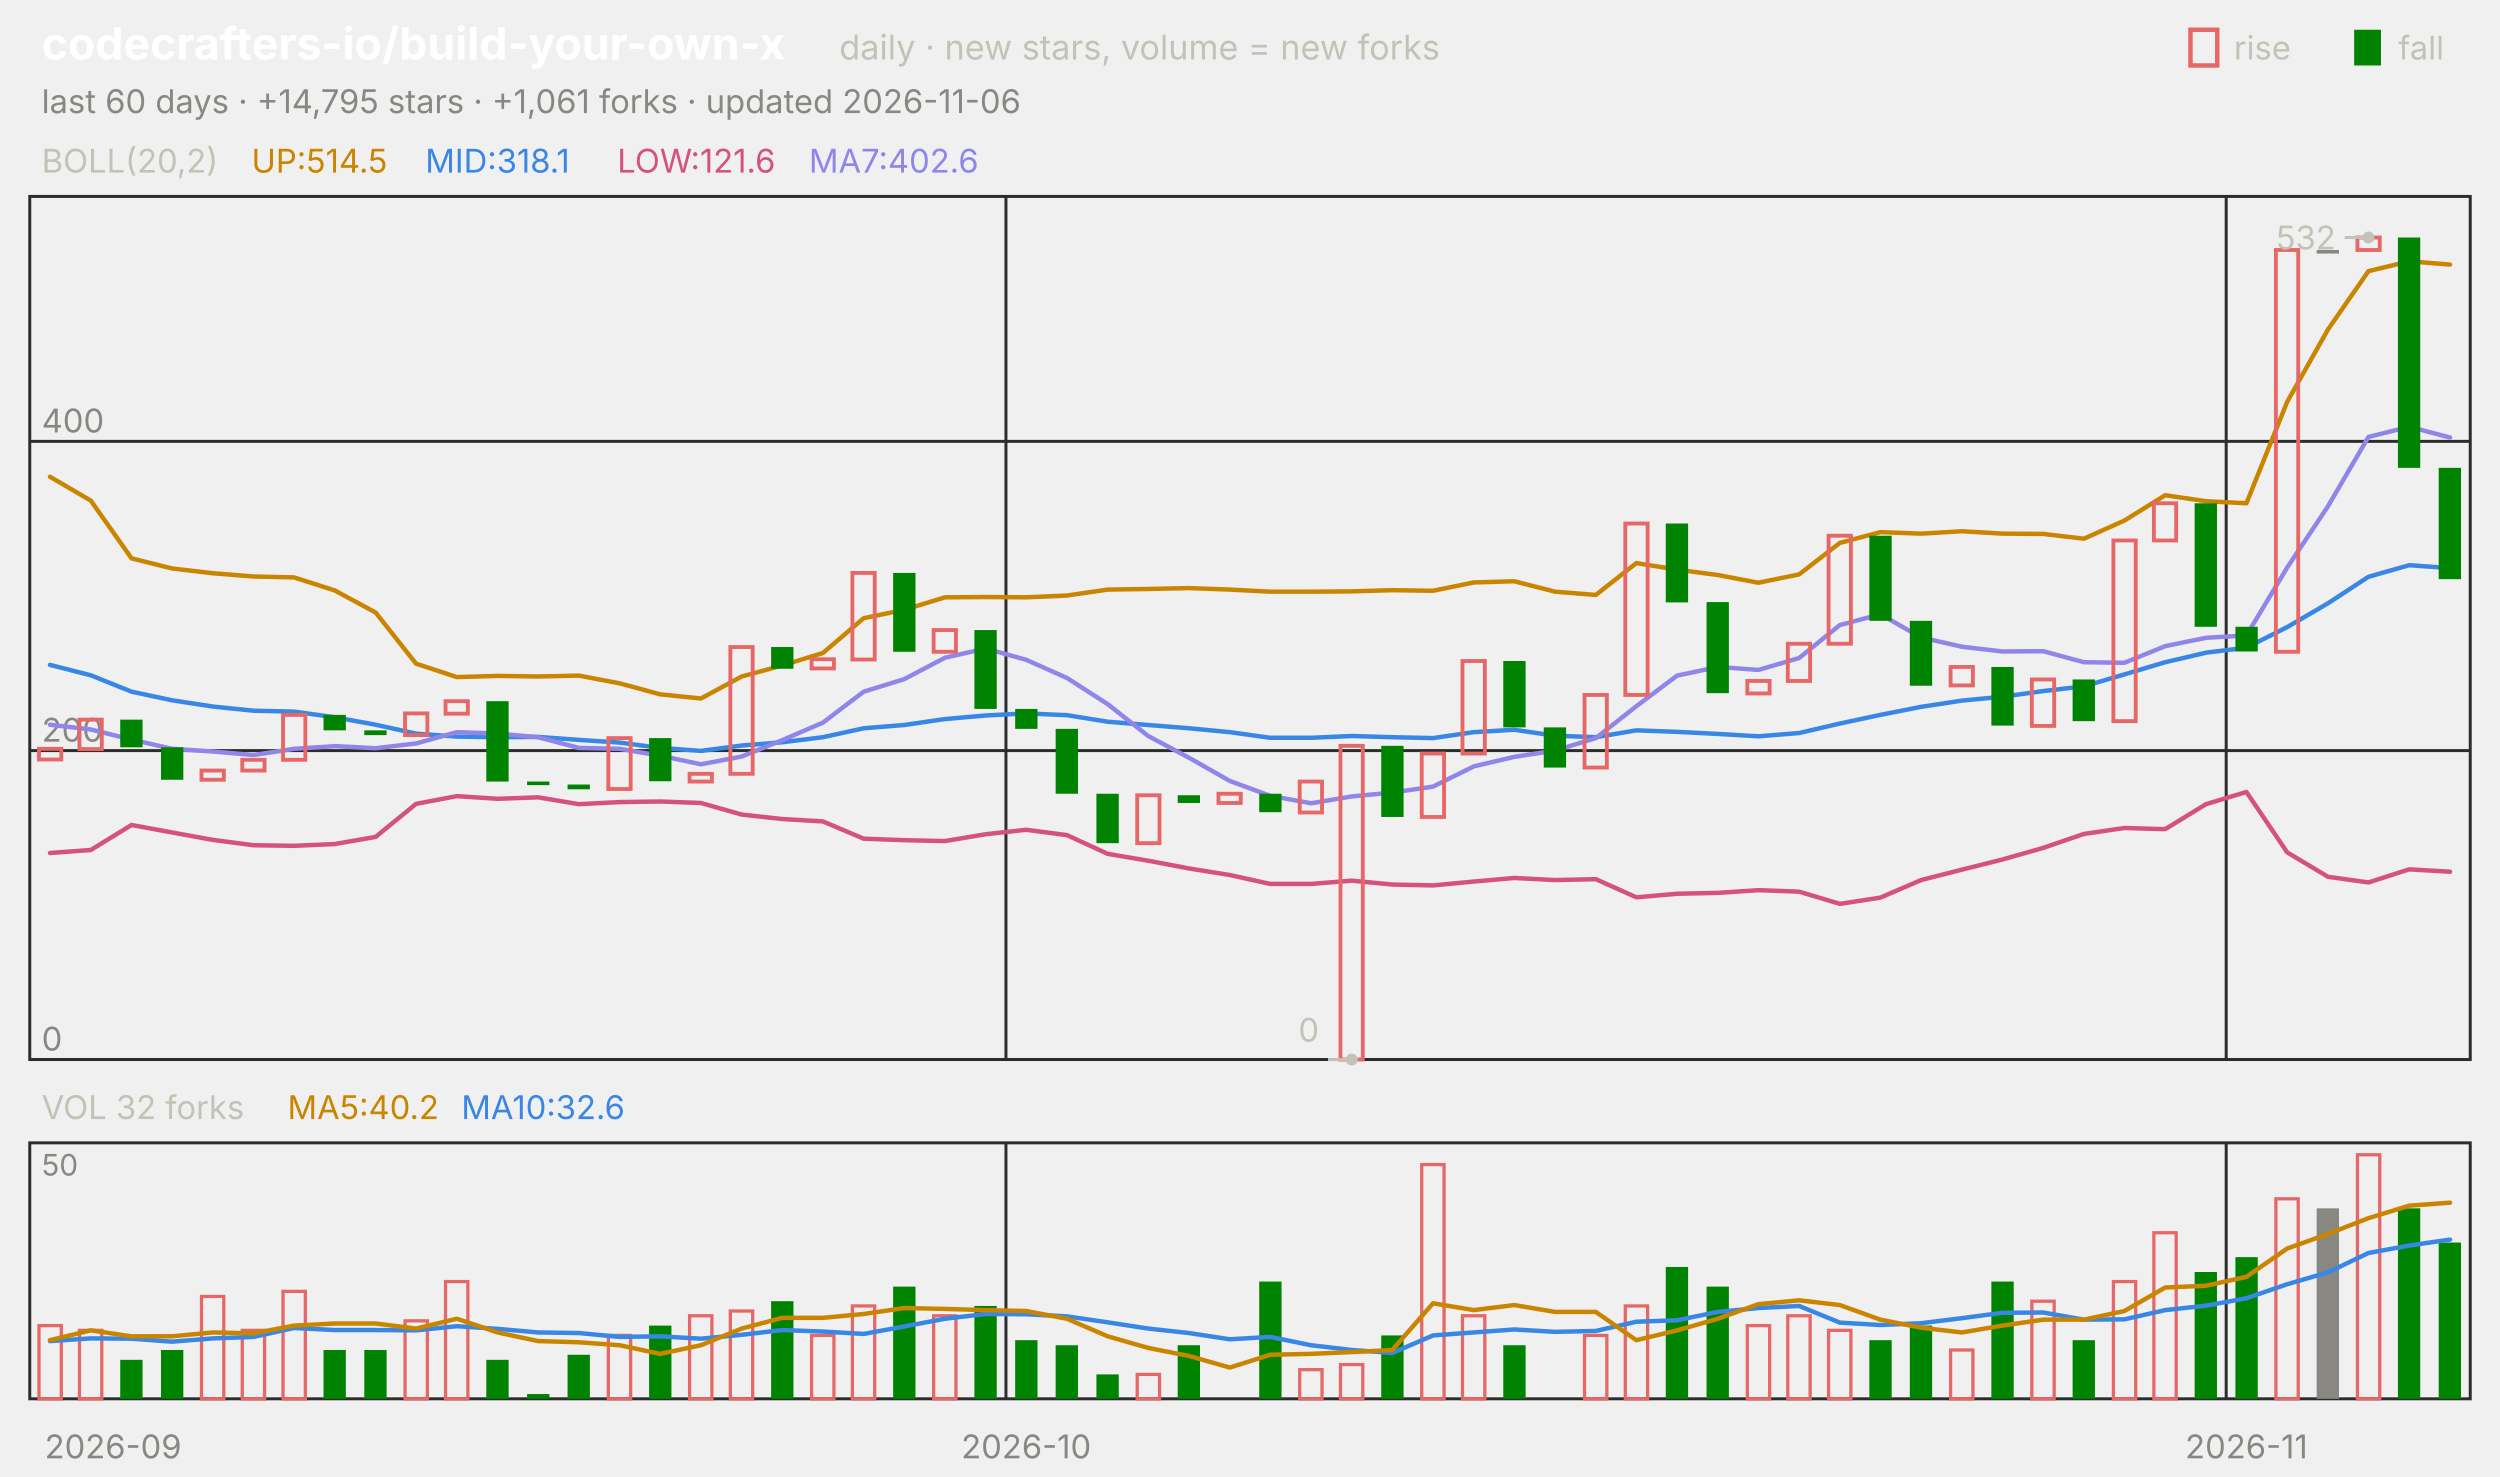
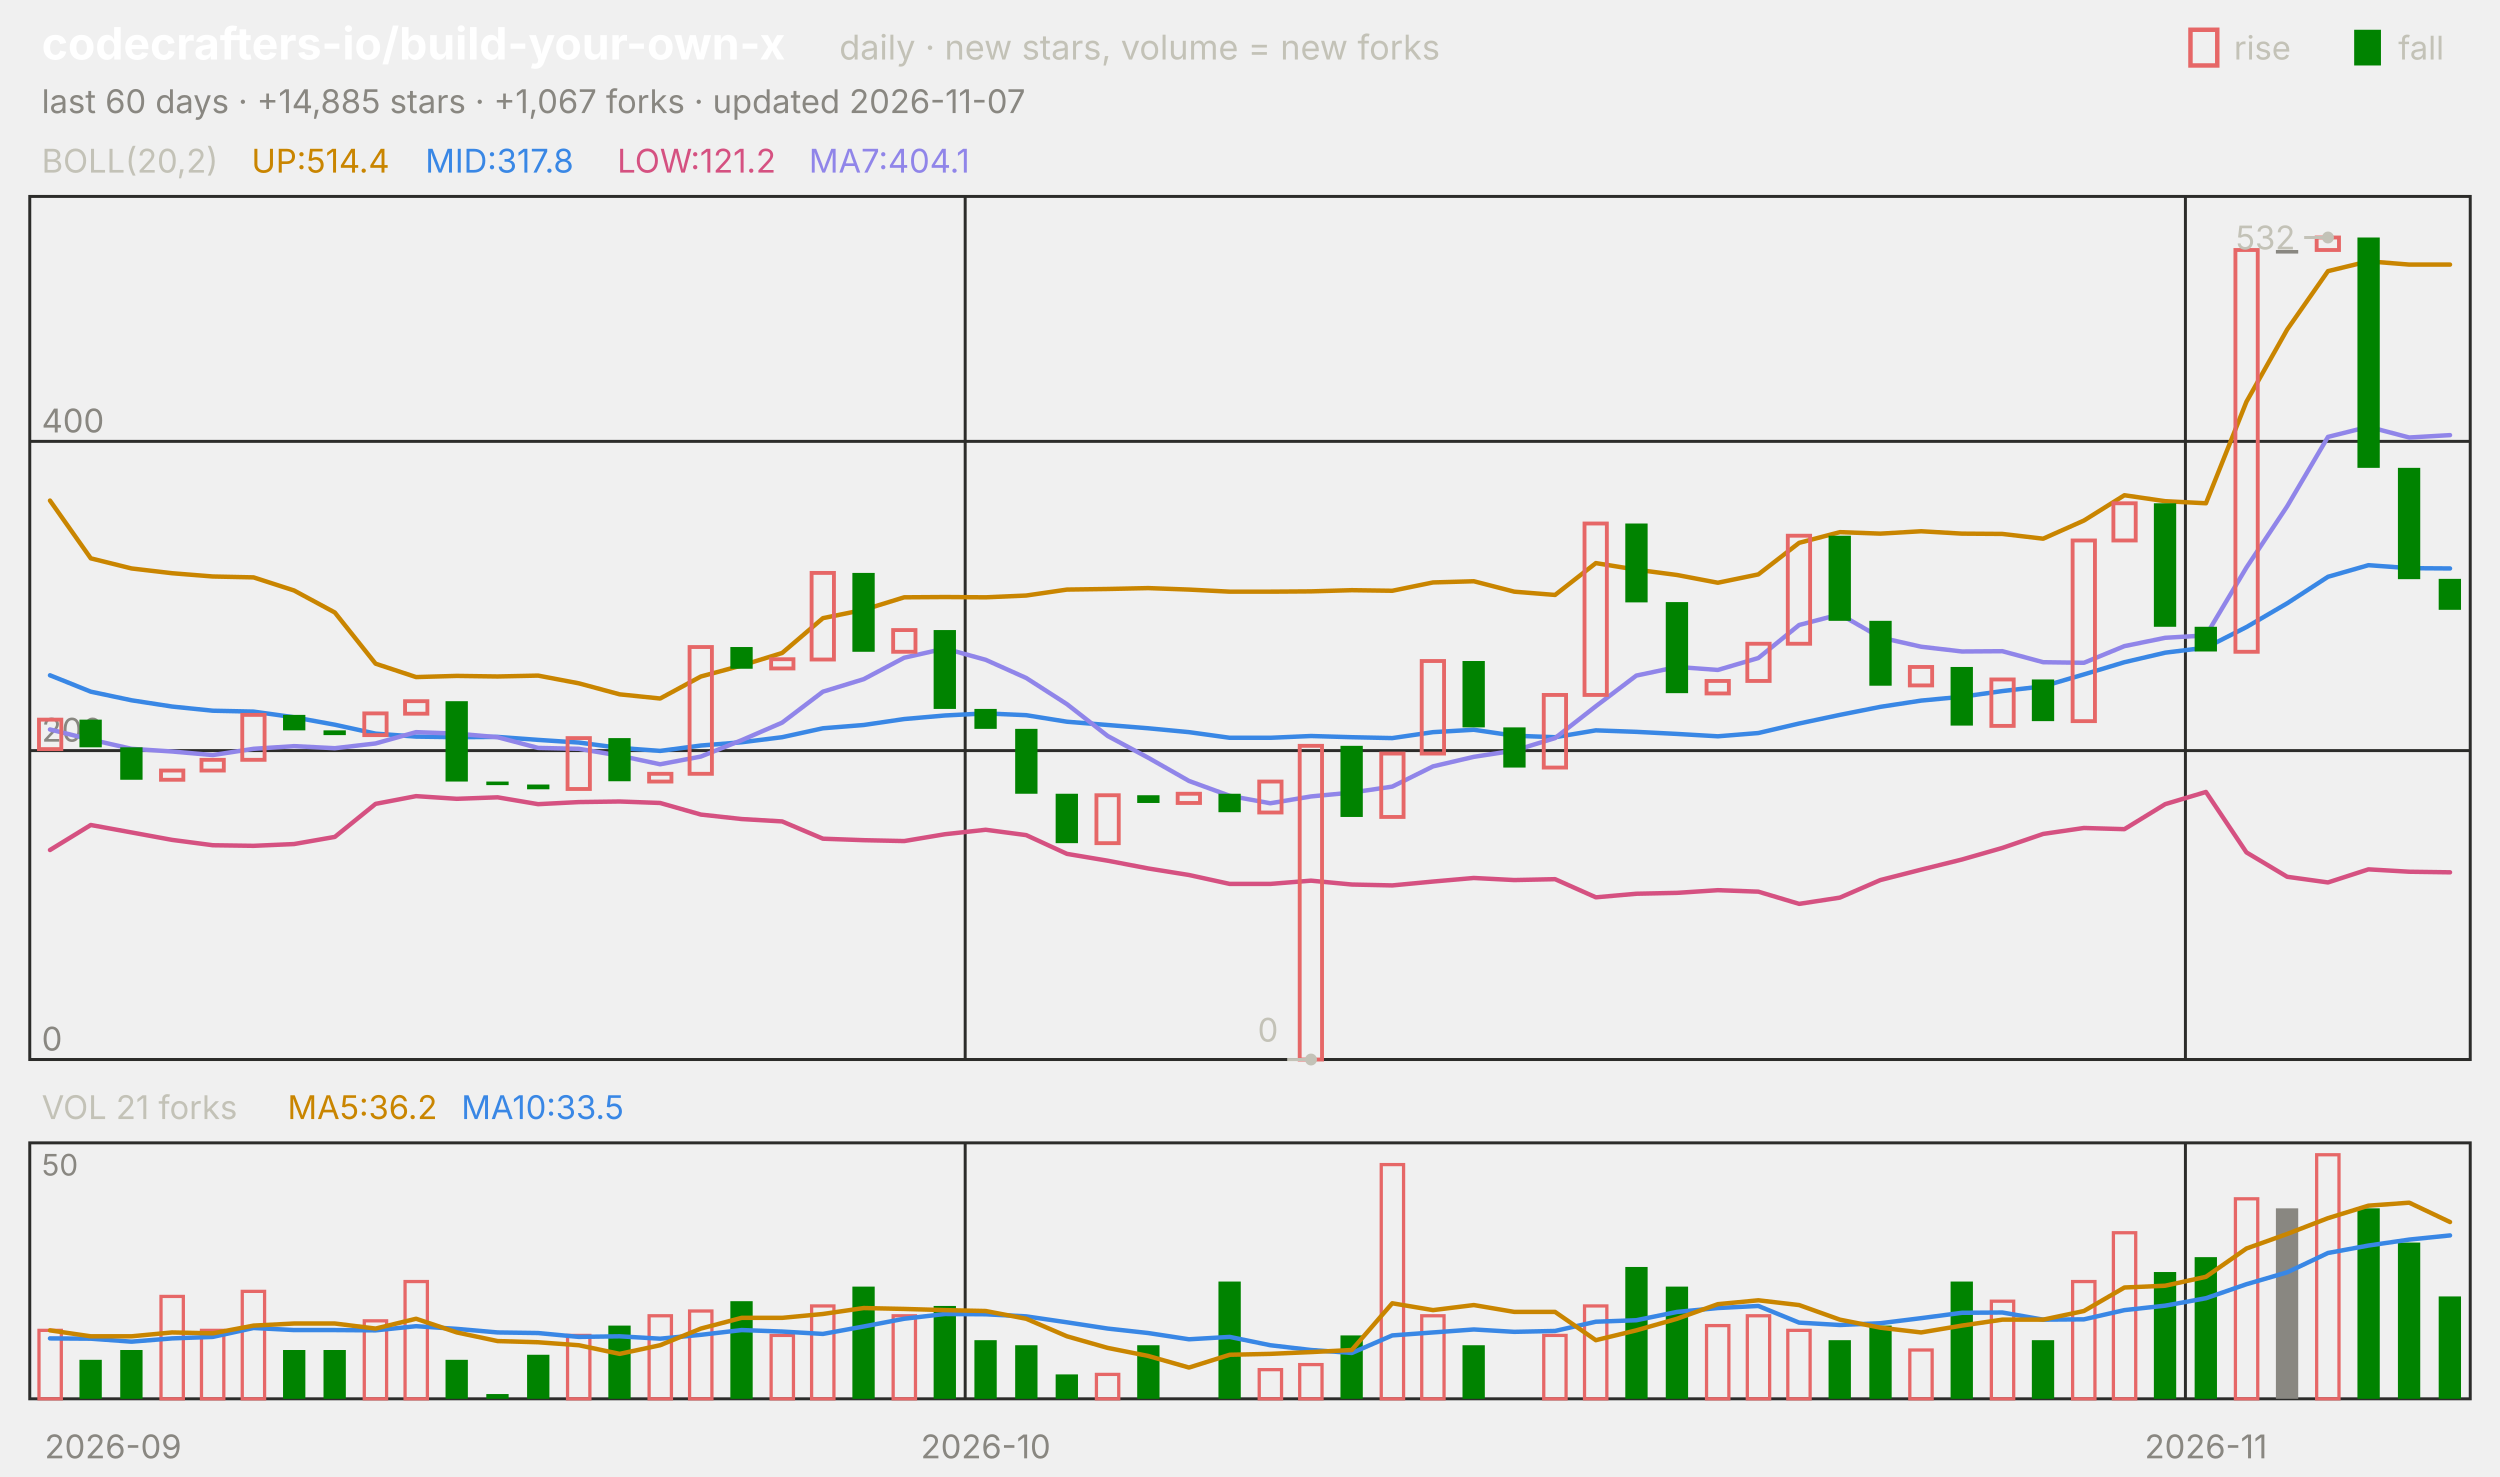
<svg xmlns="http://www.w3.org/2000/svg" viewBox="0 0 840 496" width="840" height="496" font-family="-apple-system,'Segoe UI',system-ui,sans-serif" role="img" aria-label="codecrafters-io/build-your-own-x candlestick chart">
  <text x="14.0" y="20.0" font-size="15" fill="#ffffff" font-weight="650">codecrafters-io/build-your-own-x</text>
  <text x="282.0" y="20.0" font-size="11.5" fill="#c3c2b7">daily · new stars, volume = new forks</text>
  <text x="805.8" y="20.0" font-size="11.0" fill="#c3c2b7">fall</text>
  <rect x="791" y="10" width="9" height="12" fill="#008300" />
  <text x="750.6" y="20.0" font-size="11.0" fill="#c3c2b7">rise</text>
  <rect x="736" y="10" width="9" height="12" fill="none" stroke="#e66767" stroke-width="1.5" />
-   <text x="14.0" y="38.0" font-size="11.0" fill="#898781">last 60 days · +14,795 stars · +1,061 forks · updated 2026-11-06</text>
+   <text x="14.0" y="38.0" font-size="11.0" fill="#898781">last 60 days · +14,885 stars · +1,067 forks · updated 2026-11-07</text>
  <rect x="10" y="66" width="820" height="290" fill="none" stroke="#2c2c2a" />
  <rect x="10" y="384" width="820" height="86" fill="none" stroke="#2c2c2a" />
  <text x="38.0" y="490.0" font-size="11.0" fill="#898781" text-anchor="middle">2026-09</text>
-   <line x1="338.0" y1="66.0" x2="338.0" y2="356.0" stroke="#2c2c2a" stroke-width="1.0" />
-   <line x1="338.0" y1="384.0" x2="338.0" y2="470.0" stroke="#2c2c2a" stroke-width="1.0" />
-   <text x="344.8" y="490.0" font-size="11.0" fill="#898781" text-anchor="middle">2026-10</text>
-   <line x1="748.0" y1="66.0" x2="748.0" y2="356.0" stroke="#2c2c2a" stroke-width="1.0" />
-   <line x1="748.0" y1="384.0" x2="748.0" y2="470.0" stroke="#2c2c2a" stroke-width="1.0" />
-   <text x="754.8" y="490.0" font-size="11.0" fill="#898781" text-anchor="middle">2026-11</text>
+   <line x1="324.3" y1="66.0" x2="324.3" y2="356.0" stroke="#2c2c2a" stroke-width="1.0" />
+   <line x1="324.3" y1="384.0" x2="324.3" y2="470.0" stroke="#2c2c2a" stroke-width="1.0" />
+   <text x="331.2" y="490.0" font-size="11.0" fill="#898781" text-anchor="middle">2026-10</text>
+   <line x1="734.3" y1="66.0" x2="734.3" y2="356.0" stroke="#2c2c2a" stroke-width="1.0" />
+   <line x1="734.3" y1="384.0" x2="734.3" y2="470.0" stroke="#2c2c2a" stroke-width="1.0" />
+   <text x="741.2" y="490.0" font-size="11.0" fill="#898781" text-anchor="middle">2026-11</text>
  <text x="14.0" y="58.0" font-size="11.0" fill="#c3c2b7">BOLL(20,2)</text>
-   <text x="84.5" y="58.0" font-size="11.0" fill="#c98500">UP:514.5</text>
-   <text x="142.9" y="58.0" font-size="11.0" fill="#3987e5">MID:318.1</text>
-   <text x="207.4" y="58.0" font-size="11.0" fill="#d55181">LOW:121.6</text>
-   <text x="271.8" y="58.0" font-size="11.0" fill="#9085e9">MA7:402.6</text>
+   <text x="84.5" y="58.0" font-size="11.0" fill="#c98500">UP:514.4</text>
+   <text x="142.9" y="58.0" font-size="11.0" fill="#3987e5">MID:317.8</text>
+   <text x="207.4" y="58.0" font-size="11.0" fill="#d55181">LOW:121.2</text>
+   <text x="271.8" y="58.0" font-size="11.0" fill="#9085e9">MA7:404.1</text>
  <line x1="10.0" y1="356.0" x2="830.0" y2="356.0" stroke="#2c2c2a" stroke-width="1.0" />
  <text x="14.0" y="353.0" font-size="11.0" fill="#898781">0</text>
  <line x1="10.0" y1="252.2" x2="830.0" y2="252.2" stroke="#2c2c2a" stroke-width="1.0" />
  <text x="14.0" y="249.2" font-size="11.0" fill="#898781">200</text>
  <line x1="10.0" y1="148.3" x2="830.0" y2="148.3" stroke="#2c2c2a" stroke-width="1.0" />
  <text x="14.0" y="145.3" font-size="11.0" fill="#898781">400</text>
-   <polyline points="16.8,160.2 30.5,168.2 44.2,187.6 57.8,191.0 71.5,192.6 85.2,193.7 98.8,194.0 112.5,198.4 126.2,205.8 139.8,223.0 153.5,227.5 167.2,227.1 180.8,227.3 194.5,227.0 208.2,229.6 221.8,233.3 235.5,234.7 249.2,227.3 262.8,223.6 276.5,219.4 290.2,207.7 303.8,204.9 317.5,200.7 331.2,200.6 344.8,200.7 358.5,200.1 372.2,198.1 385.8,197.9 399.5,197.6 413.2,198.1 426.8,198.8 440.5,198.8 454.2,198.7 467.8,198.3 481.5,198.5 495.2,195.7 508.8,195.3 522.5,198.8 536.2,199.9 549.8,189.2 563.5,191.4 577.2,193.2 590.8,195.8 604.5,193.0 618.2,182.4 631.8,178.8 645.5,179.3 659.2,178.5 672.8,179.3 686.5,179.4 700.2,181.0 713.8,174.9 727.5,166.4 741.2,168.4 754.8,169.1 768.5,135.0 782.2,110.7 795.8,91.1 809.5,87.8 823.2,88.9" fill="none" stroke="#c98500" stroke-width="1.5" stroke-linejoin="round" stroke-linecap="round" />
-   <polyline points="16.8,223.4 30.5,226.9 44.2,232.4 57.8,235.3 71.5,237.4 85.2,238.8 98.8,239.1 112.5,241.0 126.2,243.5 139.8,246.5 153.5,247.5 167.2,247.7 180.8,247.6 194.5,248.6 208.2,249.5 221.8,251.3 235.5,252.3 249.2,250.5 262.8,249.4 276.5,247.7 290.2,244.7 303.8,243.6 317.5,241.6 331.2,240.4 344.8,239.7 358.5,240.3 372.2,242.5 385.8,243.6 399.5,244.7 413.2,246.0 426.8,247.9 440.5,247.9 454.2,247.3 467.8,247.7 481.5,248.0 495.2,246.0 508.8,245.2 522.5,247.2 536.2,247.7 549.8,245.4 563.5,245.9 577.2,246.6 590.8,247.4 604.5,246.3 618.2,243.1 631.8,240.2 645.5,237.5 659.2,235.4 672.8,234.1 686.5,232.2 700.2,230.6 713.8,226.6 727.5,222.5 741.2,219.3 754.8,217.6 768.5,210.7 782.2,202.7 795.8,193.8 809.5,189.9 823.2,190.9" fill="none" stroke="#3987e5" stroke-width="1.5" stroke-linejoin="round" stroke-linecap="round" />
-   <polyline points="16.8,286.6 30.5,285.6 44.2,277.2 57.8,279.7 71.5,282.2 85.2,284.0 98.8,284.2 112.5,283.6 126.2,281.2 139.8,270.1 153.5,267.5 167.2,268.4 180.8,267.9 194.5,270.2 208.2,269.5 221.8,269.3 235.5,269.8 249.2,273.7 262.8,275.2 276.5,276.0 290.2,281.8 303.8,282.3 317.5,282.6 331.2,280.3 344.8,278.8 358.5,280.6 372.2,286.9 385.8,289.2 399.5,291.8 413.2,294.0 426.8,297.0 440.5,297.0 454.2,295.9 467.8,297.2 481.5,297.5 495.2,296.2 508.8,295.0 522.5,295.7 536.2,295.4 549.8,301.5 563.5,300.3 577.2,300.0 590.8,299.1 604.5,299.6 618.2,303.7 631.8,301.6 645.5,295.7 659.2,292.2 672.8,288.8 686.5,284.9 700.2,280.2 713.8,278.2 727.5,278.6 741.2,270.2 754.8,266.1 768.5,286.4 782.2,294.6 795.8,296.5 809.5,292.1 823.2,292.9" fill="none" stroke="#d55181" stroke-width="1.5" stroke-linejoin="round" stroke-linecap="round" />
-   <polyline points="16.8,243.5 30.5,245.1 44.2,248.5 57.8,251.6 71.5,252.5 85.2,253.7 98.8,251.6 112.5,250.7 126.2,251.4 139.8,249.8 153.5,246.0 167.2,246.5 180.8,247.7 194.5,251.3 208.2,251.6 221.8,253.9 235.5,256.8 249.2,254.2 262.8,248.7 276.5,242.8 290.2,232.4 303.8,228.2 317.5,221.0 331.2,217.9 344.8,221.7 358.5,227.8 372.2,236.6 385.8,247.3 399.5,254.6 413.2,262.4 426.8,267.4 440.5,269.9 454.2,267.6 467.8,266.3 481.5,264.3 495.2,257.5 508.8,254.3 522.5,252.2 536.2,248.0 549.8,237.3 563.5,227.0 577.2,224.1 590.8,225.1 604.5,221.1 618.2,210.0 631.8,206.4 645.5,214.2 659.2,217.3 672.8,218.9 686.5,218.8 700.2,222.5 713.8,222.7 727.5,217.1 741.2,214.3 754.8,213.5 768.5,190.7 782.2,170.1 795.8,146.8 809.5,143.4 823.2,147.0" fill="none" stroke="#9085e9" stroke-width="1.5" stroke-linejoin="round" stroke-linecap="round" />
-   <rect x="13.1" y="251.6" width="7.5" height="3.6" fill="none" stroke="#e66767" stroke-width="1.3" />
-   <rect x="26.7" y="241.8" width="7.5" height="9.9" fill="none" stroke="#e66767" stroke-width="1.3" />
-   <rect x="40.4" y="241.8" width="7.5" height="9.3" fill="#008300" />
-   <rect x="54.1" y="251.1" width="7.5" height="10.9" fill="#008300" />
-   <rect x="67.7" y="258.9" width="7.5" height="3.1" fill="none" stroke="#e66767" stroke-width="1.3" />
-   <rect x="81.4" y="255.3" width="7.5" height="3.6" fill="none" stroke="#e66767" stroke-width="1.3" />
-   <rect x="95.1" y="240.2" width="7.5" height="15.1" fill="none" stroke="#e66767" stroke-width="1.3" />
-   <rect x="108.7" y="240.2" width="7.5" height="5.2" fill="#008300" />
-   <rect x="122.4" y="245.4" width="7.5" height="1.6" fill="#008300" />
-   <rect x="136.1" y="239.7" width="7.5" height="7.3" fill="none" stroke="#e66767" stroke-width="1.3" />
-   <rect x="149.7" y="235.6" width="7.5" height="4.2" fill="none" stroke="#e66767" stroke-width="1.3" />
-   <rect x="163.4" y="235.6" width="7.5" height="27.0" fill="#008300" />
-   <rect x="177.1" y="262.6" width="7.5" height="1.2" fill="#008300" />
-   <rect x="190.7" y="263.6" width="7.5" height="1.6" fill="#008300" />
-   <rect x="204.4" y="248.0" width="7.5" height="17.1" fill="none" stroke="#e66767" stroke-width="1.3" />
-   <rect x="218.1" y="248.0" width="7.5" height="14.5" fill="#008300" />
-   <rect x="231.7" y="260.0" width="7.5" height="2.6" fill="none" stroke="#e66767" stroke-width="1.3" />
-   <rect x="245.4" y="217.4" width="7.5" height="42.6" fill="none" stroke="#e66767" stroke-width="1.3" />
-   <rect x="259.1" y="217.4" width="7.5" height="7.3" fill="#008300" />
-   <rect x="272.7" y="221.5" width="7.5" height="3.1" fill="none" stroke="#e66767" stroke-width="1.3" />
-   <rect x="286.4" y="192.5" width="7.5" height="29.1" fill="none" stroke="#e66767" stroke-width="1.3" />
-   <rect x="300.1" y="192.5" width="7.5" height="26.5" fill="#008300" />
-   <rect x="313.7" y="211.7" width="7.5" height="7.3" fill="none" stroke="#e66767" stroke-width="1.3" />
-   <rect x="327.4" y="211.7" width="7.5" height="26.5" fill="#008300" />
-   <rect x="341.1" y="238.2" width="7.5" height="6.7" fill="#008300" />
-   <rect x="354.7" y="244.9" width="7.5" height="21.8" fill="#008300" />
-   <rect x="368.4" y="266.7" width="7.5" height="16.6" fill="#008300" />
-   <rect x="382.1" y="267.2" width="7.5" height="16.1" fill="none" stroke="#e66767" stroke-width="1.3" />
-   <rect x="395.7" y="267.2" width="7.5" height="2.6" fill="#008300" />
-   <rect x="409.4" y="266.7" width="7.5" height="3.1" fill="none" stroke="#e66767" stroke-width="1.3" />
-   <rect x="423.1" y="266.7" width="7.5" height="6.2" fill="#008300" />
-   <rect x="436.7" y="262.6" width="7.5" height="10.4" fill="none" stroke="#e66767" stroke-width="1.3" />
-   <rect x="450.4" y="250.6" width="7.5" height="105.4" fill="none" stroke="#e66767" stroke-width="1.3" />
-   <rect x="464.1" y="250.6" width="7.5" height="23.9" fill="#008300" />
-   <rect x="477.7" y="253.2" width="7.5" height="21.3" fill="none" stroke="#e66767" stroke-width="1.3" />
-   <rect x="491.4" y="222.1" width="7.5" height="31.1" fill="none" stroke="#e66767" stroke-width="1.3" />
-   <rect x="505.1" y="222.1" width="7.5" height="22.3" fill="#008300" />
-   <rect x="518.7" y="244.4" width="7.5" height="13.5" fill="#008300" />
-   <rect x="532.4" y="233.5" width="7.5" height="24.4" fill="none" stroke="#e66767" stroke-width="1.3" />
-   <rect x="546.1" y="175.9" width="7.5" height="57.6" fill="none" stroke="#e66767" stroke-width="1.3" />
-   <rect x="559.7" y="175.9" width="7.5" height="26.5" fill="#008300" />
-   <rect x="573.4" y="202.3" width="7.5" height="30.6" fill="#008300" />
-   <rect x="587.1" y="228.8" width="7.5" height="4.2" fill="none" stroke="#e66767" stroke-width="1.3" />
-   <rect x="600.7" y="216.3" width="7.5" height="12.5" fill="none" stroke="#e66767" stroke-width="1.3" />
-   <rect x="614.4" y="180.0" width="7.5" height="36.3" fill="none" stroke="#e66767" stroke-width="1.3" />
-   <rect x="628.1" y="180.0" width="7.5" height="28.6" fill="#008300" />
-   <rect x="641.7" y="208.6" width="7.5" height="21.8" fill="#008300" />
-   <rect x="655.4" y="224.1" width="7.5" height="6.2" fill="none" stroke="#e66767" stroke-width="1.3" />
-   <rect x="669.1" y="224.1" width="7.5" height="19.7" fill="#008300" />
-   <rect x="682.7" y="228.3" width="7.5" height="15.6" fill="none" stroke="#e66767" stroke-width="1.3" />
-   <rect x="696.4" y="228.3" width="7.5" height="14.0" fill="#008300" />
-   <rect x="710.1" y="181.6" width="7.5" height="60.7" fill="none" stroke="#e66767" stroke-width="1.3" />
-   <rect x="723.7" y="169.1" width="7.5" height="12.5" fill="none" stroke="#e66767" stroke-width="1.3" />
-   <rect x="737.4" y="169.1" width="7.5" height="41.5" fill="#008300" />
-   <rect x="751.1" y="210.6" width="7.5" height="8.3" fill="#008300" />
-   <rect x="764.7" y="84.0" width="7.5" height="135.0" fill="none" stroke="#e66767" stroke-width="1.3" />
-   <rect x="778.4" y="84.0" width="7.5" height="1.2" fill="#898781" />
-   <rect x="792.1" y="79.8" width="7.5" height="4.2" fill="none" stroke="#e66767" stroke-width="1.3" />
-   <rect x="805.7" y="79.8" width="7.5" height="77.4" fill="#008300" />
-   <rect x="819.4" y="157.2" width="7.5" height="37.4" fill="#008300" />
-   <circle cx="795.8" cy="79.8" r="2" fill="#c3c2b7" />
-   <line x1="795.8" y1="79.8" x2="787.8" y2="79.8" stroke="#c3c2b7" stroke-width="1.0" />
-   <text x="784.8" y="83.8" font-size="11.0" fill="#c3c2b7" text-anchor="end">532</text>
-   <circle cx="454.2" cy="356.0" r="2" fill="#c3c2b7" />
-   <line x1="454.2" y1="356.0" x2="446.2" y2="356.0" stroke="#c3c2b7" stroke-width="1.0" />
-   <text x="443.2" y="350.0" font-size="11.0" fill="#c3c2b7" text-anchor="end">0</text>
-   <text x="14.0" y="376.0" font-size="11.0" fill="#c3c2b7">VOL 32 forks</text>
-   <text x="96.6" y="376.0" font-size="11.0" fill="#c98500">MA5:40.2</text>
-   <text x="155.0" y="376.0" font-size="11.0" fill="#3987e5">MA10:32.6</text>
+   <polyline points="16.8,168.2 30.5,187.6 44.2,191.0 57.8,192.6 71.5,193.7 85.2,194.0 98.8,198.4 112.5,205.8 126.2,223.0 139.8,227.5 153.5,227.1 167.2,227.3 180.8,227.0 194.5,229.6 208.2,233.3 221.8,234.7 235.5,227.3 249.2,223.6 262.8,219.4 276.5,207.7 290.2,204.9 303.8,200.7 317.5,200.6 331.2,200.7 344.8,200.1 358.5,198.1 372.2,197.9 385.8,197.6 399.5,198.1 413.2,198.8 426.8,198.8 440.5,198.7 454.2,198.3 467.8,198.5 481.5,195.7 495.2,195.3 508.8,198.8 522.5,199.9 536.2,189.2 549.8,191.4 563.5,193.2 577.2,195.8 590.8,193.0 604.5,182.4 618.2,178.8 631.8,179.3 645.5,178.5 659.2,179.3 672.8,179.4 686.5,181.0 700.2,174.9 713.8,166.4 727.5,168.4 741.2,169.1 754.8,135.0 768.5,110.7 782.2,91.1 795.8,87.8 809.5,88.9 823.2,88.9" fill="none" stroke="#c98500" stroke-width="1.5" stroke-linejoin="round" stroke-linecap="round" />
+   <polyline points="16.8,226.9 30.5,232.4 44.2,235.3 57.8,237.4 71.5,238.8 85.2,239.1 98.8,241.0 112.5,243.5 126.2,246.5 139.8,247.5 153.5,247.7 167.2,247.6 180.8,248.6 194.5,249.5 208.2,251.3 221.8,252.3 235.5,250.5 249.2,249.4 262.8,247.7 276.5,244.7 290.2,243.6 303.8,241.6 317.5,240.4 331.2,239.7 344.8,240.3 358.5,242.5 372.2,243.6 385.8,244.7 399.5,246.0 413.2,247.9 426.8,247.9 440.5,247.3 454.2,247.7 467.8,248.0 481.5,246.0 495.2,245.2 508.8,247.2 522.5,247.7 536.2,245.4 549.8,245.9 563.5,246.6 577.2,247.4 590.8,246.3 604.5,243.1 618.2,240.2 631.8,237.5 645.5,235.4 659.2,234.1 672.8,232.2 686.5,230.6 700.2,226.6 713.8,222.5 727.5,219.3 741.2,217.6 754.8,210.7 768.5,202.7 782.2,193.8 795.8,189.9 809.5,190.9 823.2,191.0" fill="none" stroke="#3987e5" stroke-width="1.5" stroke-linejoin="round" stroke-linecap="round" />
+   <polyline points="16.8,285.6 30.5,277.2 44.2,279.7 57.8,282.2 71.5,284.0 85.2,284.2 98.8,283.6 112.5,281.2 126.2,270.1 139.8,267.5 153.5,268.4 167.2,267.9 180.8,270.2 194.5,269.5 208.2,269.3 221.8,269.8 235.5,273.7 249.2,275.2 262.8,276.0 276.5,281.8 290.2,282.3 303.8,282.6 317.5,280.3 331.2,278.8 344.8,280.6 358.5,286.9 372.2,289.2 385.8,291.8 399.5,294.0 413.2,297.0 426.8,297.0 440.5,295.9 454.2,297.2 467.8,297.5 481.5,296.2 495.2,295.0 508.8,295.7 522.5,295.4 536.2,301.5 549.8,300.3 563.5,300.0 577.2,299.1 590.8,299.6 604.5,303.7 618.2,301.6 631.8,295.7 645.5,292.2 659.2,288.8 672.8,284.9 686.5,280.2 700.2,278.2 713.8,278.6 727.5,270.2 741.2,266.1 754.8,286.4 768.5,294.6 782.2,296.5 795.8,292.1 809.5,292.9 823.2,293.1" fill="none" stroke="#d55181" stroke-width="1.5" stroke-linejoin="round" stroke-linecap="round" />
+   <polyline points="16.8,245.1 30.5,248.5 44.2,251.6 57.8,252.5 71.5,253.7 85.2,251.6 98.8,250.7 112.5,251.4 126.2,249.8 139.8,246.0 153.5,246.5 167.2,247.7 180.8,251.3 194.5,251.6 208.2,253.9 221.8,256.8 235.5,254.2 249.2,248.7 262.8,242.8 276.5,232.4 290.2,228.2 303.8,221.0 317.5,217.9 331.2,221.7 344.8,227.8 358.5,236.6 372.2,247.3 385.8,254.6 399.5,262.4 413.2,267.4 426.8,269.9 440.5,267.6 454.2,266.3 467.8,264.3 481.5,257.5 495.2,254.3 508.8,252.2 522.5,248.0 536.2,237.3 549.8,227.0 563.5,224.1 577.2,225.1 590.8,221.1 604.5,210.0 618.2,206.4 631.8,214.2 645.5,217.3 659.2,218.9 672.8,218.8 686.5,222.5 700.2,222.7 713.8,217.1 727.5,214.3 741.2,213.5 754.8,190.7 768.5,170.1 782.2,146.8 795.8,143.4 809.5,147.0 823.2,146.2" fill="none" stroke="#9085e9" stroke-width="1.5" stroke-linejoin="round" stroke-linecap="round" />
+   <rect x="13.1" y="241.8" width="7.5" height="9.9" fill="none" stroke="#e66767" stroke-width="1.3" />
+   <rect x="26.7" y="241.8" width="7.5" height="9.3" fill="#008300" />
+   <rect x="40.4" y="251.1" width="7.5" height="10.9" fill="#008300" />
+   <rect x="54.1" y="258.9" width="7.5" height="3.1" fill="none" stroke="#e66767" stroke-width="1.3" />
+   <rect x="67.7" y="255.3" width="7.5" height="3.6" fill="none" stroke="#e66767" stroke-width="1.3" />
+   <rect x="81.4" y="240.2" width="7.5" height="15.1" fill="none" stroke="#e66767" stroke-width="1.3" />
+   <rect x="95.1" y="240.2" width="7.5" height="5.2" fill="#008300" />
+   <rect x="108.7" y="245.4" width="7.5" height="1.6" fill="#008300" />
+   <rect x="122.4" y="239.7" width="7.5" height="7.3" fill="none" stroke="#e66767" stroke-width="1.3" />
+   <rect x="136.1" y="235.6" width="7.5" height="4.2" fill="none" stroke="#e66767" stroke-width="1.3" />
+   <rect x="149.7" y="235.6" width="7.5" height="27.0" fill="#008300" />
+   <rect x="163.4" y="262.6" width="7.5" height="1.2" fill="#008300" />
+   <rect x="177.1" y="263.6" width="7.5" height="1.6" fill="#008300" />
+   <rect x="190.7" y="248.0" width="7.5" height="17.1" fill="none" stroke="#e66767" stroke-width="1.3" />
+   <rect x="204.4" y="248.0" width="7.5" height="14.5" fill="#008300" />
+   <rect x="218.1" y="260.0" width="7.5" height="2.6" fill="none" stroke="#e66767" stroke-width="1.3" />
+   <rect x="231.7" y="217.4" width="7.5" height="42.6" fill="none" stroke="#e66767" stroke-width="1.3" />
+   <rect x="245.4" y="217.4" width="7.5" height="7.3" fill="#008300" />
+   <rect x="259.1" y="221.5" width="7.5" height="3.1" fill="none" stroke="#e66767" stroke-width="1.3" />
+   <rect x="272.7" y="192.5" width="7.5" height="29.1" fill="none" stroke="#e66767" stroke-width="1.3" />
+   <rect x="286.4" y="192.5" width="7.5" height="26.5" fill="#008300" />
+   <rect x="300.1" y="211.7" width="7.5" height="7.3" fill="none" stroke="#e66767" stroke-width="1.3" />
+   <rect x="313.7" y="211.7" width="7.5" height="26.5" fill="#008300" />
+   <rect x="327.4" y="238.2" width="7.5" height="6.7" fill="#008300" />
+   <rect x="341.1" y="244.9" width="7.5" height="21.8" fill="#008300" />
+   <rect x="354.7" y="266.7" width="7.5" height="16.6" fill="#008300" />
+   <rect x="368.4" y="267.2" width="7.5" height="16.1" fill="none" stroke="#e66767" stroke-width="1.3" />
+   <rect x="382.1" y="267.2" width="7.5" height="2.6" fill="#008300" />
+   <rect x="395.7" y="266.7" width="7.5" height="3.1" fill="none" stroke="#e66767" stroke-width="1.3" />
+   <rect x="409.4" y="266.7" width="7.5" height="6.2" fill="#008300" />
+   <rect x="423.1" y="262.6" width="7.5" height="10.4" fill="none" stroke="#e66767" stroke-width="1.3" />
+   <rect x="436.7" y="250.6" width="7.5" height="105.4" fill="none" stroke="#e66767" stroke-width="1.3" />
+   <rect x="450.4" y="250.6" width="7.5" height="23.9" fill="#008300" />
+   <rect x="464.1" y="253.2" width="7.5" height="21.3" fill="none" stroke="#e66767" stroke-width="1.3" />
+   <rect x="477.7" y="222.1" width="7.5" height="31.1" fill="none" stroke="#e66767" stroke-width="1.3" />
+   <rect x="491.4" y="222.1" width="7.5" height="22.3" fill="#008300" />
+   <rect x="505.1" y="244.4" width="7.5" height="13.5" fill="#008300" />
+   <rect x="518.7" y="233.5" width="7.5" height="24.4" fill="none" stroke="#e66767" stroke-width="1.3" />
+   <rect x="532.4" y="175.9" width="7.5" height="57.6" fill="none" stroke="#e66767" stroke-width="1.3" />
+   <rect x="546.1" y="175.9" width="7.5" height="26.5" fill="#008300" />
+   <rect x="559.7" y="202.3" width="7.5" height="30.6" fill="#008300" />
+   <rect x="573.4" y="228.8" width="7.5" height="4.2" fill="none" stroke="#e66767" stroke-width="1.3" />
+   <rect x="587.1" y="216.3" width="7.5" height="12.5" fill="none" stroke="#e66767" stroke-width="1.3" />
+   <rect x="600.7" y="180.0" width="7.5" height="36.3" fill="none" stroke="#e66767" stroke-width="1.3" />
+   <rect x="614.4" y="180.0" width="7.5" height="28.6" fill="#008300" />
+   <rect x="628.1" y="208.6" width="7.5" height="21.8" fill="#008300" />
+   <rect x="641.7" y="224.1" width="7.5" height="6.2" fill="none" stroke="#e66767" stroke-width="1.3" />
+   <rect x="655.4" y="224.1" width="7.5" height="19.7" fill="#008300" />
+   <rect x="669.1" y="228.3" width="7.5" height="15.6" fill="none" stroke="#e66767" stroke-width="1.3" />
+   <rect x="682.7" y="228.3" width="7.5" height="14.0" fill="#008300" />
+   <rect x="696.4" y="181.6" width="7.5" height="60.7" fill="none" stroke="#e66767" stroke-width="1.3" />
+   <rect x="710.1" y="169.1" width="7.5" height="12.5" fill="none" stroke="#e66767" stroke-width="1.3" />
+   <rect x="723.7" y="169.1" width="7.5" height="41.5" fill="#008300" />
+   <rect x="737.4" y="210.6" width="7.5" height="8.3" fill="#008300" />
+   <rect x="751.1" y="84.0" width="7.5" height="135.0" fill="none" stroke="#e66767" stroke-width="1.3" />
+   <rect x="764.7" y="84.0" width="7.5" height="1.2" fill="#898781" />
+   <rect x="778.4" y="79.8" width="7.5" height="4.2" fill="none" stroke="#e66767" stroke-width="1.3" />
+   <rect x="792.1" y="79.8" width="7.5" height="77.4" fill="#008300" />
+   <rect x="805.7" y="157.2" width="7.5" height="37.4" fill="#008300" />
+   <rect x="819.4" y="194.5" width="7.5" height="10.4" fill="#008300" />
+   <circle cx="782.2" cy="79.8" r="2" fill="#c3c2b7" />
+   <line x1="782.2" y1="79.8" x2="774.2" y2="79.8" stroke="#c3c2b7" stroke-width="1.0" />
+   <text x="771.2" y="83.8" font-size="11.0" fill="#c3c2b7" text-anchor="end">532</text>
+   <circle cx="440.5" cy="356.0" r="2" fill="#c3c2b7" />
+   <line x1="440.5" y1="356.0" x2="432.5" y2="356.0" stroke="#c3c2b7" stroke-width="1.0" />
+   <text x="429.5" y="350.0" font-size="11.0" fill="#c3c2b7" text-anchor="end">0</text>
+   <text x="14.0" y="376.0" font-size="11.0" fill="#c3c2b7">VOL 21 forks</text>
+   <text x="96.6" y="376.0" font-size="11.0" fill="#c98500">MA5:36.2</text>
+   <text x="155.0" y="376.0" font-size="11.0" fill="#3987e5">MA10:33.5</text>
  <text x="14.0" y="395.0" font-size="10" fill="#898781">50</text>
-   <rect x="13.1" y="445.4" width="7.5" height="24.6" fill="none" stroke="#e66767" stroke-width="1.1" />
-   <rect x="26.7" y="447.0" width="7.5" height="23.0" fill="none" stroke="#e66767" stroke-width="1.1" />
-   <rect x="40.4" y="456.9" width="7.5" height="13.1" fill="#008300" />
-   <rect x="54.1" y="453.6" width="7.5" height="16.4" fill="#008300" />
-   <rect x="67.7" y="435.6" width="7.5" height="34.4" fill="none" stroke="#e66767" stroke-width="1.1" />
-   <rect x="81.4" y="447.0" width="7.5" height="23.0" fill="none" stroke="#e66767" stroke-width="1.1" />
-   <rect x="95.1" y="433.9" width="7.5" height="36.1" fill="none" stroke="#e66767" stroke-width="1.1" />
+   <rect x="13.1" y="447.0" width="7.5" height="23.0" fill="none" stroke="#e66767" stroke-width="1.1" />
+   <rect x="26.7" y="456.9" width="7.5" height="13.1" fill="#008300" />
+   <rect x="40.4" y="453.6" width="7.5" height="16.4" fill="#008300" />
+   <rect x="54.1" y="435.6" width="7.5" height="34.4" fill="none" stroke="#e66767" stroke-width="1.1" />
+   <rect x="67.7" y="447.0" width="7.5" height="23.0" fill="none" stroke="#e66767" stroke-width="1.1" />
+   <rect x="81.4" y="433.9" width="7.5" height="36.1" fill="none" stroke="#e66767" stroke-width="1.1" />
+   <rect x="95.1" y="453.6" width="7.5" height="16.4" fill="#008300" />
  <rect x="108.7" y="453.6" width="7.5" height="16.4" fill="#008300" />
-   <rect x="122.4" y="453.6" width="7.5" height="16.4" fill="#008300" />
-   <rect x="136.1" y="443.8" width="7.5" height="26.2" fill="none" stroke="#e66767" stroke-width="1.1" />
-   <rect x="149.7" y="430.6" width="7.5" height="39.4" fill="none" stroke="#e66767" stroke-width="1.1" />
-   <rect x="163.4" y="456.9" width="7.5" height="13.1" fill="#008300" />
-   <rect x="177.1" y="468.4" width="7.5" height="1.6" fill="#008300" />
-   <rect x="190.7" y="455.2" width="7.5" height="14.8" fill="#008300" />
-   <rect x="204.4" y="448.7" width="7.5" height="21.3" fill="none" stroke="#e66767" stroke-width="1.1" />
-   <rect x="218.1" y="445.4" width="7.5" height="24.6" fill="#008300" />
-   <rect x="231.7" y="442.1" width="7.5" height="27.9" fill="none" stroke="#e66767" stroke-width="1.1" />
-   <rect x="245.4" y="440.5" width="7.5" height="29.5" fill="none" stroke="#e66767" stroke-width="1.1" />
-   <rect x="259.1" y="437.2" width="7.5" height="32.8" fill="#008300" />
-   <rect x="272.7" y="448.7" width="7.5" height="21.3" fill="none" stroke="#e66767" stroke-width="1.1" />
-   <rect x="286.4" y="438.8" width="7.5" height="31.2" fill="none" stroke="#e66767" stroke-width="1.1" />
-   <rect x="300.1" y="432.3" width="7.5" height="37.7" fill="#008300" />
-   <rect x="313.7" y="442.1" width="7.5" height="27.9" fill="none" stroke="#e66767" stroke-width="1.1" />
-   <rect x="327.4" y="438.8" width="7.5" height="31.2" fill="#008300" />
-   <rect x="341.1" y="450.3" width="7.5" height="19.7" fill="#008300" />
-   <rect x="354.7" y="452.0" width="7.5" height="18.0" fill="#008300" />
-   <rect x="368.4" y="461.8" width="7.5" height="8.2" fill="#008300" />
-   <rect x="382.1" y="461.8" width="7.5" height="8.2" fill="none" stroke="#e66767" stroke-width="1.1" />
-   <rect x="395.7" y="452.0" width="7.5" height="18.0" fill="#008300" />
-   <rect x="423.1" y="430.6" width="7.5" height="39.4" fill="#008300" />
-   <rect x="436.7" y="460.2" width="7.5" height="9.8" fill="none" stroke="#e66767" stroke-width="1.1" />
-   <rect x="450.4" y="458.5" width="7.5" height="11.5" fill="none" stroke="#e66767" stroke-width="1.1" />
-   <rect x="464.1" y="448.7" width="7.5" height="21.3" fill="#008300" />
-   <rect x="477.7" y="391.3" width="7.5" height="78.7" fill="none" stroke="#e66767" stroke-width="1.1" />
-   <rect x="491.4" y="442.1" width="7.5" height="27.9" fill="none" stroke="#e66767" stroke-width="1.1" />
-   <rect x="505.1" y="452.0" width="7.5" height="18.0" fill="#008300" />
-   <rect x="532.4" y="448.7" width="7.5" height="21.3" fill="none" stroke="#e66767" stroke-width="1.1" />
-   <rect x="546.1" y="438.8" width="7.5" height="31.2" fill="none" stroke="#e66767" stroke-width="1.1" />
-   <rect x="559.7" y="425.7" width="7.5" height="44.3" fill="#008300" />
-   <rect x="573.4" y="432.3" width="7.5" height="37.7" fill="#008300" />
-   <rect x="587.1" y="445.4" width="7.5" height="24.6" fill="none" stroke="#e66767" stroke-width="1.1" />
-   <rect x="600.7" y="442.1" width="7.5" height="27.9" fill="none" stroke="#e66767" stroke-width="1.1" />
-   <rect x="614.4" y="447.0" width="7.5" height="23.0" fill="none" stroke="#e66767" stroke-width="1.1" />
-   <rect x="628.1" y="450.3" width="7.5" height="19.7" fill="#008300" />
-   <rect x="641.7" y="445.4" width="7.5" height="24.6" fill="#008300" />
-   <rect x="655.4" y="453.6" width="7.5" height="16.4" fill="none" stroke="#e66767" stroke-width="1.1" />
-   <rect x="669.1" y="430.6" width="7.5" height="39.4" fill="#008300" />
-   <rect x="682.7" y="437.2" width="7.5" height="32.8" fill="none" stroke="#e66767" stroke-width="1.1" />
-   <rect x="696.4" y="450.3" width="7.5" height="19.7" fill="#008300" />
-   <rect x="710.1" y="430.6" width="7.5" height="39.4" fill="none" stroke="#e66767" stroke-width="1.1" />
-   <rect x="723.7" y="414.2" width="7.5" height="55.8" fill="none" stroke="#e66767" stroke-width="1.1" />
-   <rect x="737.4" y="427.4" width="7.5" height="42.6" fill="#008300" />
-   <rect x="751.1" y="422.4" width="7.5" height="47.6" fill="#008300" />
-   <rect x="764.7" y="402.8" width="7.5" height="67.2" fill="none" stroke="#e66767" stroke-width="1.1" />
-   <rect x="778.4" y="406.0" width="7.5" height="64.0" fill="#898781" />
-   <rect x="792.1" y="388.0" width="7.5" height="82.0" fill="none" stroke="#e66767" stroke-width="1.1" />
-   <rect x="805.7" y="406.0" width="7.5" height="64.0" fill="#008300" />
-   <rect x="819.4" y="417.5" width="7.5" height="52.5" fill="#008300" />
-   <polyline points="16.8,450.6 30.5,449.7 44.2,449.8 57.8,450.8 71.5,449.7 85.2,449.2 98.8,446.2 112.5,446.9 126.2,446.9 139.8,447.0 153.5,445.6 167.2,446.5 180.8,447.7 194.5,447.9 208.2,449.2 221.8,449.0 235.5,449.8 249.2,448.5 262.8,446.9 276.5,447.4 290.2,448.2 303.8,445.7 317.5,443.1 331.2,441.5 344.8,441.6 358.5,442.3 372.2,444.3 385.8,446.4 399.5,447.9 413.2,450.0 426.8,449.2 440.5,452.0 454.2,453.6 467.8,454.6 481.5,448.7 495.2,447.7 508.8,446.7 522.5,447.5 536.2,447.2 549.8,444.1 563.5,443.6 577.2,440.8 590.8,439.5 604.5,438.8 618.2,444.4 631.8,445.2 645.5,444.6 659.2,442.9 672.8,441.1 686.5,441.0 700.2,443.4 713.8,443.3 727.5,440.2 741.2,438.7 754.8,436.2 768.5,431.5 782.2,427.5 795.8,421.0 809.5,418.5 823.2,416.5" fill="none" stroke="#3987e5" stroke-width="1.5" stroke-linejoin="round" stroke-linecap="round" />
-   <polyline points="16.8,450.3 30.5,447.0 44.2,449.0 57.8,449.0 71.5,447.7 85.2,448.0 98.8,445.4 112.5,444.7 126.2,444.7 139.8,446.4 153.5,443.1 167.2,447.7 180.8,450.6 194.5,451.0 208.2,452.0 221.8,454.9 235.5,452.0 249.2,446.4 262.8,442.8 276.5,442.8 290.2,441.5 303.8,439.5 317.5,439.8 331.2,440.2 344.8,440.5 358.5,443.1 372.2,449.0 385.8,452.9 399.5,455.6 413.2,459.5 426.8,455.2 440.5,454.9 454.2,454.3 467.8,453.6 481.5,437.9 495.2,440.2 508.8,438.5 522.5,440.8 536.2,440.8 549.8,450.3 563.5,447.0 577.2,443.1 590.8,438.2 604.5,436.9 618.2,438.5 631.8,443.4 645.5,446.1 659.2,447.7 672.8,445.4 686.5,443.4 700.2,443.4 713.8,440.5 727.5,432.6 741.2,432.0 754.8,429.0 768.5,419.5 782.2,414.6 795.8,409.3 809.5,405.1 823.2,404.1" fill="none" stroke="#c98500" stroke-width="1.5" stroke-linejoin="round" stroke-linecap="round" />
+   <rect x="122.4" y="443.8" width="7.5" height="26.2" fill="none" stroke="#e66767" stroke-width="1.1" />
+   <rect x="136.1" y="430.6" width="7.5" height="39.4" fill="none" stroke="#e66767" stroke-width="1.1" />
+   <rect x="149.7" y="456.9" width="7.5" height="13.1" fill="#008300" />
+   <rect x="163.4" y="468.4" width="7.5" height="1.6" fill="#008300" />
+   <rect x="177.1" y="455.2" width="7.5" height="14.8" fill="#008300" />
+   <rect x="190.7" y="448.7" width="7.5" height="21.3" fill="none" stroke="#e66767" stroke-width="1.1" />
+   <rect x="204.4" y="445.4" width="7.5" height="24.6" fill="#008300" />
+   <rect x="218.1" y="442.1" width="7.5" height="27.9" fill="none" stroke="#e66767" stroke-width="1.1" />
+   <rect x="231.7" y="440.5" width="7.5" height="29.5" fill="none" stroke="#e66767" stroke-width="1.1" />
+   <rect x="245.4" y="437.2" width="7.5" height="32.8" fill="#008300" />
+   <rect x="259.1" y="448.7" width="7.5" height="21.3" fill="none" stroke="#e66767" stroke-width="1.1" />
+   <rect x="272.7" y="438.8" width="7.5" height="31.2" fill="none" stroke="#e66767" stroke-width="1.1" />
+   <rect x="286.4" y="432.3" width="7.5" height="37.7" fill="#008300" />
+   <rect x="300.1" y="442.1" width="7.5" height="27.9" fill="none" stroke="#e66767" stroke-width="1.1" />
+   <rect x="313.7" y="438.8" width="7.5" height="31.2" fill="#008300" />
+   <rect x="327.4" y="450.3" width="7.5" height="19.7" fill="#008300" />
+   <rect x="341.1" y="452.0" width="7.5" height="18.0" fill="#008300" />
+   <rect x="354.7" y="461.8" width="7.5" height="8.2" fill="#008300" />
+   <rect x="368.4" y="461.8" width="7.5" height="8.2" fill="none" stroke="#e66767" stroke-width="1.1" />
+   <rect x="382.1" y="452.0" width="7.5" height="18.0" fill="#008300" />
+   <rect x="409.4" y="430.6" width="7.5" height="39.4" fill="#008300" />
+   <rect x="423.1" y="460.2" width="7.5" height="9.8" fill="none" stroke="#e66767" stroke-width="1.1" />
+   <rect x="436.7" y="458.5" width="7.5" height="11.5" fill="none" stroke="#e66767" stroke-width="1.1" />
+   <rect x="450.4" y="448.7" width="7.5" height="21.3" fill="#008300" />
+   <rect x="464.1" y="391.3" width="7.5" height="78.7" fill="none" stroke="#e66767" stroke-width="1.1" />
+   <rect x="477.7" y="442.1" width="7.5" height="27.9" fill="none" stroke="#e66767" stroke-width="1.1" />
+   <rect x="491.4" y="452.0" width="7.5" height="18.0" fill="#008300" />
+   <rect x="518.7" y="448.7" width="7.5" height="21.3" fill="none" stroke="#e66767" stroke-width="1.1" />
+   <rect x="532.4" y="438.8" width="7.5" height="31.2" fill="none" stroke="#e66767" stroke-width="1.1" />
+   <rect x="546.1" y="425.7" width="7.5" height="44.3" fill="#008300" />
+   <rect x="559.7" y="432.3" width="7.5" height="37.7" fill="#008300" />
+   <rect x="573.4" y="445.4" width="7.5" height="24.6" fill="none" stroke="#e66767" stroke-width="1.1" />
+   <rect x="587.1" y="442.1" width="7.5" height="27.9" fill="none" stroke="#e66767" stroke-width="1.1" />
+   <rect x="600.7" y="447.0" width="7.5" height="23.0" fill="none" stroke="#e66767" stroke-width="1.1" />
+   <rect x="614.4" y="450.3" width="7.5" height="19.7" fill="#008300" />
+   <rect x="628.1" y="445.4" width="7.5" height="24.6" fill="#008300" />
+   <rect x="641.7" y="453.6" width="7.5" height="16.4" fill="none" stroke="#e66767" stroke-width="1.1" />
+   <rect x="655.4" y="430.6" width="7.5" height="39.4" fill="#008300" />
+   <rect x="669.1" y="437.2" width="7.5" height="32.8" fill="none" stroke="#e66767" stroke-width="1.1" />
+   <rect x="682.7" y="450.3" width="7.5" height="19.7" fill="#008300" />
+   <rect x="696.4" y="430.6" width="7.5" height="39.4" fill="none" stroke="#e66767" stroke-width="1.1" />
+   <rect x="710.1" y="414.2" width="7.5" height="55.8" fill="none" stroke="#e66767" stroke-width="1.1" />
+   <rect x="723.7" y="427.4" width="7.5" height="42.6" fill="#008300" />
+   <rect x="737.4" y="422.4" width="7.5" height="47.6" fill="#008300" />
+   <rect x="751.1" y="402.8" width="7.5" height="67.2" fill="none" stroke="#e66767" stroke-width="1.1" />
+   <rect x="764.7" y="406.0" width="7.5" height="64.0" fill="#898781" />
+   <rect x="778.4" y="388.0" width="7.5" height="82.0" fill="none" stroke="#e66767" stroke-width="1.1" />
+   <rect x="792.1" y="406.0" width="7.5" height="64.0" fill="#008300" />
+   <rect x="805.7" y="417.5" width="7.5" height="52.5" fill="#008300" />
+   <rect x="819.4" y="435.6" width="7.5" height="34.4" fill="#008300" />
+   <polyline points="16.8,449.7 30.5,449.8 44.2,450.8 57.8,449.7 71.5,449.2 85.2,446.2 98.8,446.9 112.5,446.9 126.2,447.0 139.8,445.6 153.5,446.5 167.2,447.7 180.8,447.9 194.5,449.2 208.2,449.0 221.8,449.8 235.5,448.5 249.2,446.9 262.8,447.4 276.5,448.2 290.2,445.7 303.8,443.1 317.5,441.5 331.2,441.6 344.8,442.3 358.5,444.3 372.2,446.4 385.8,447.9 399.5,450.0 413.2,449.2 426.8,452.0 440.5,453.6 454.2,454.6 467.8,448.7 481.5,447.7 495.2,446.7 508.8,447.5 522.5,447.2 536.2,444.1 549.8,443.6 563.5,440.8 577.2,439.5 590.8,438.8 604.5,444.4 618.2,445.2 631.8,444.6 645.5,442.9 659.2,441.1 672.8,441.0 686.5,443.4 700.2,443.3 713.8,440.2 727.5,438.7 741.2,436.2 754.8,431.5 768.5,427.5 782.2,421.0 795.8,418.5 809.5,416.5 823.2,415.1" fill="none" stroke="#3987e5" stroke-width="1.5" stroke-linejoin="round" stroke-linecap="round" />
+   <polyline points="16.8,447.0 30.5,449.0 44.2,449.0 57.8,447.7 71.5,448.0 85.2,445.4 98.8,444.7 112.5,444.7 126.2,446.4 139.8,443.1 153.5,447.7 167.2,450.6 180.8,451.0 194.5,452.0 208.2,454.9 221.8,452.0 235.5,446.4 249.2,442.8 262.8,442.8 276.5,441.5 290.2,439.5 303.8,439.8 317.5,440.2 331.2,440.5 344.8,443.1 358.5,449.0 372.2,452.9 385.8,455.6 399.5,459.5 413.2,455.2 426.8,454.9 440.5,454.3 454.2,453.6 467.8,437.9 481.5,440.2 495.2,438.5 508.8,440.8 522.5,440.8 536.2,450.3 549.8,447.0 563.5,443.1 577.2,438.2 590.8,436.9 604.5,438.5 618.2,443.4 631.8,446.1 645.5,447.7 659.2,445.4 672.8,443.4 686.5,443.4 700.2,440.5 713.8,432.6 727.5,432.0 741.2,429.0 754.8,419.5 768.5,414.6 782.2,409.3 795.8,405.1 809.5,404.1 823.2,410.6" fill="none" stroke="#c98500" stroke-width="1.5" stroke-linejoin="round" stroke-linecap="round" />
</svg>
